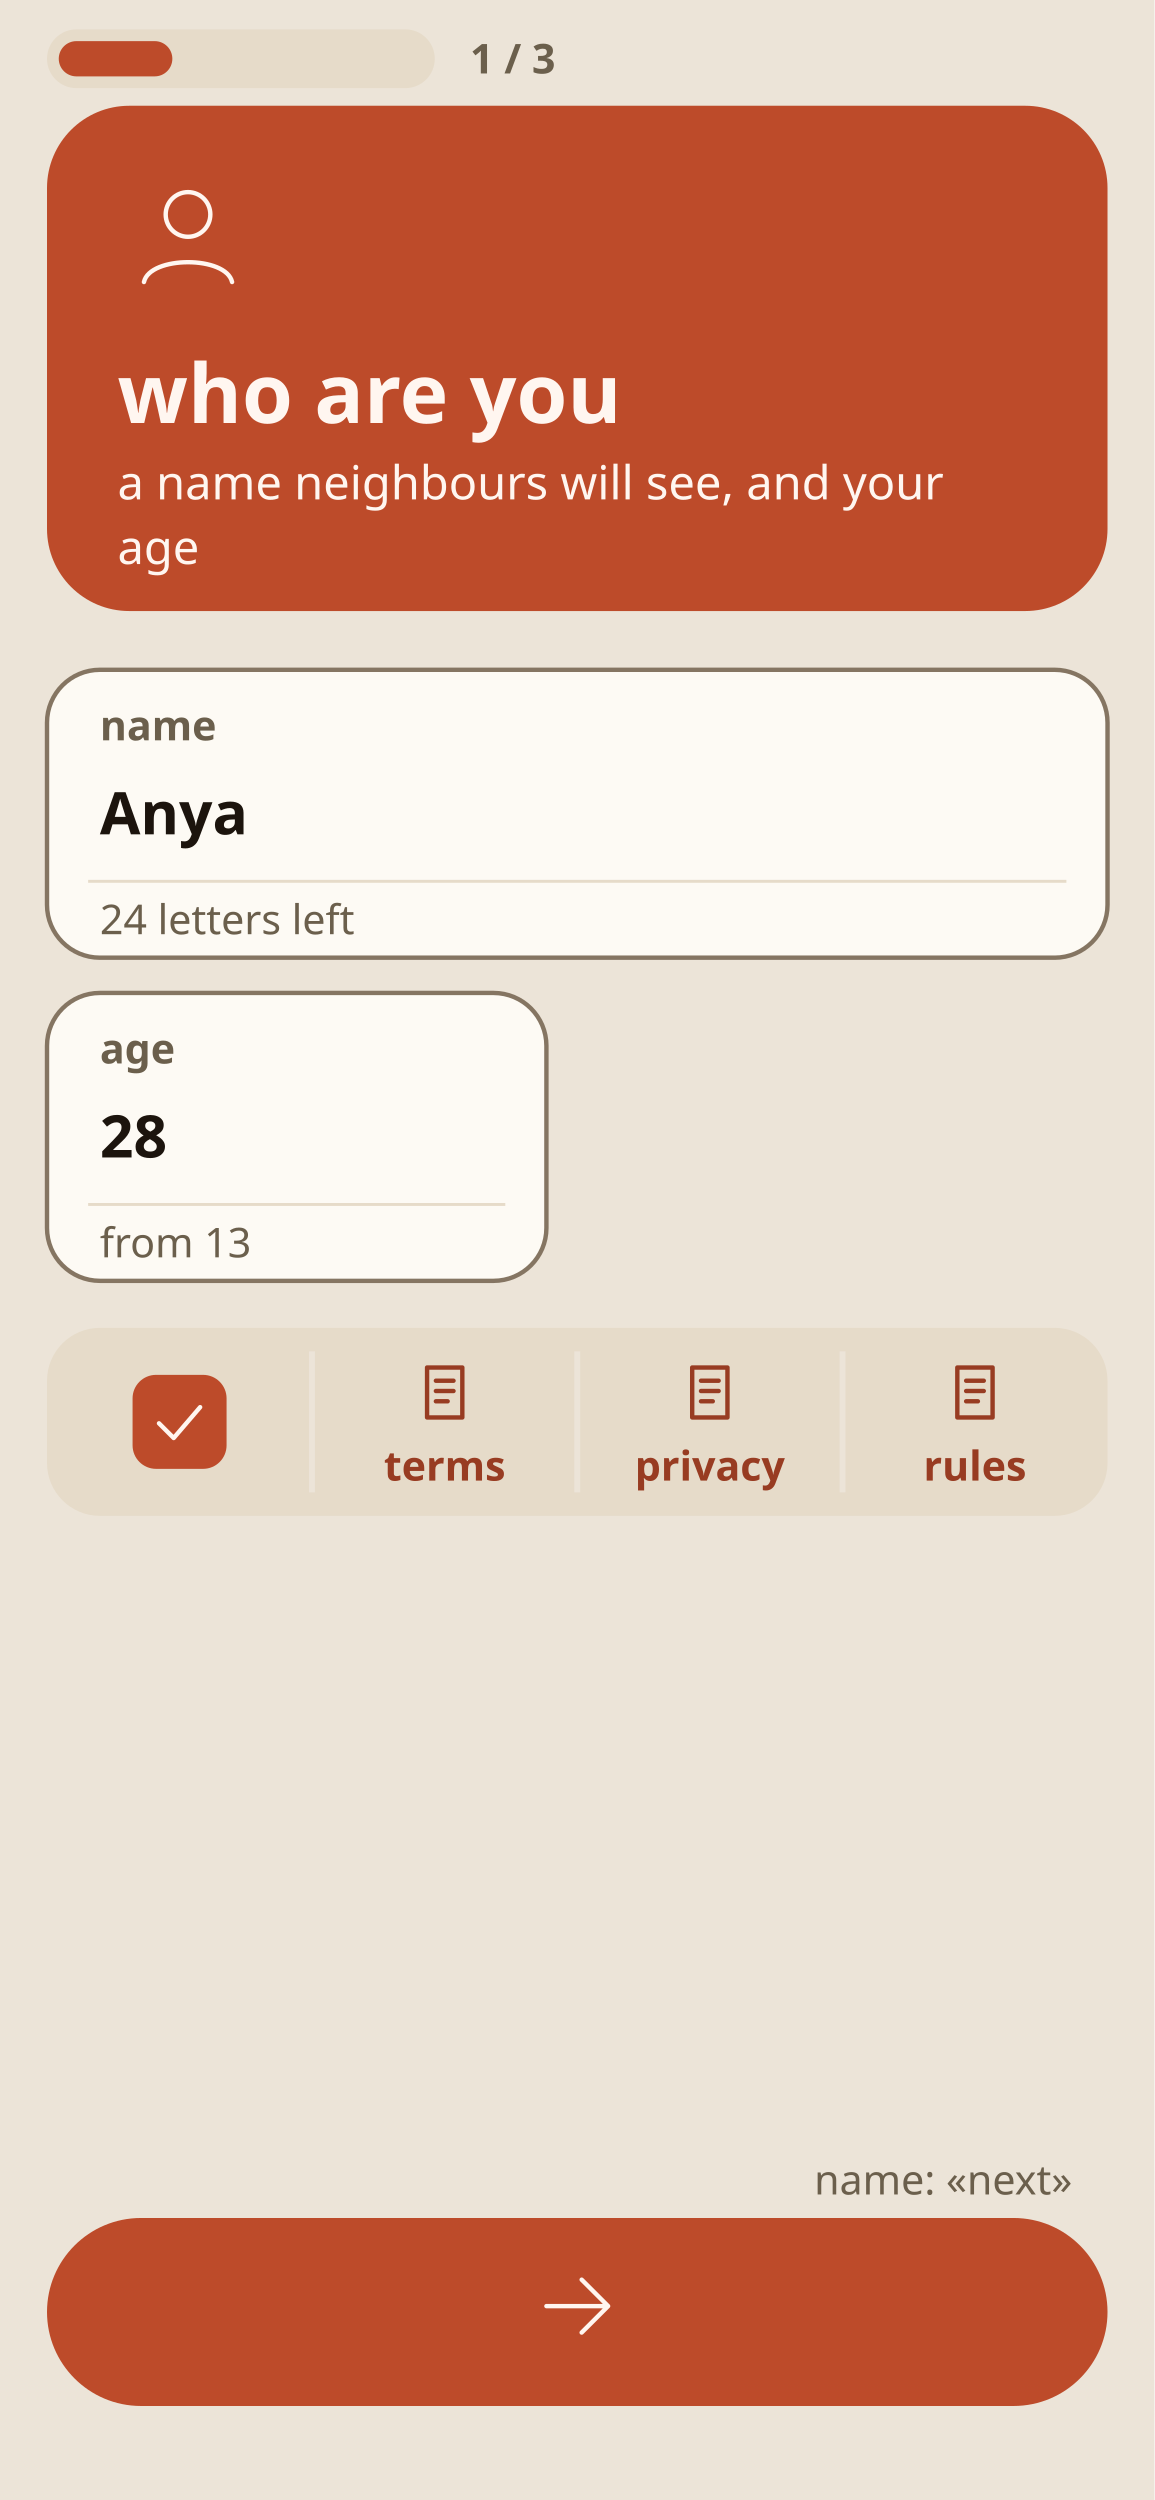
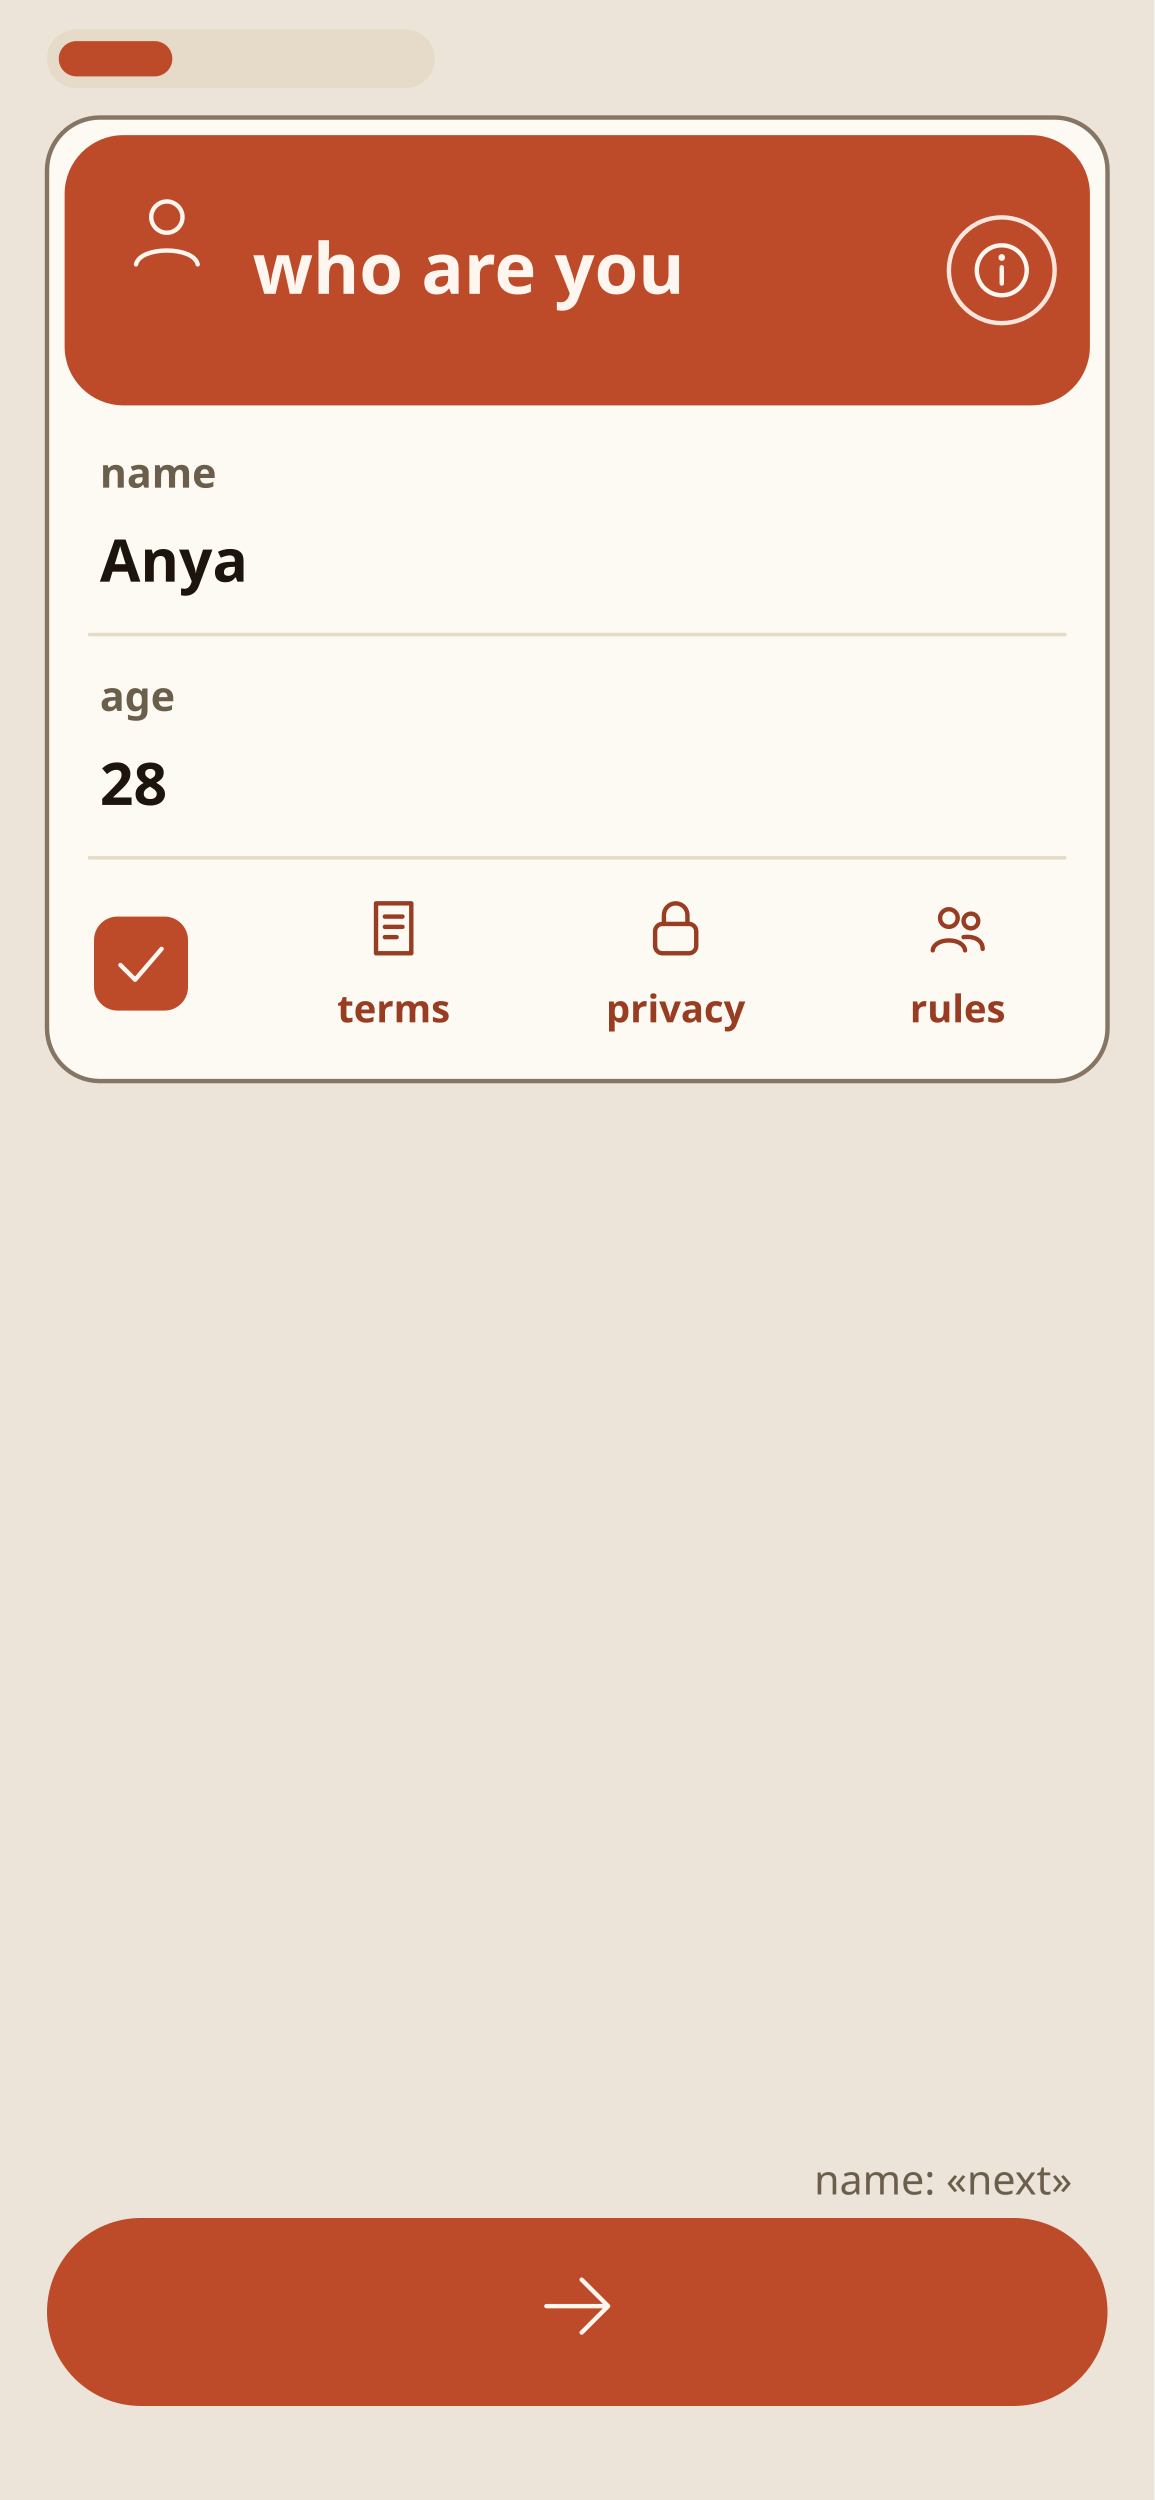
<svg xmlns="http://www.w3.org/2000/svg" width="393" height="851" viewBox="0 0 393 851">
  <defs>
    <style>@font-face{font-family:"Golos Text";font-weight:400 700;src:url(fonts/golos.ttf)}@font-face{font-family:"Russo One";src:url(fonts/russo.ttf)}</style>
    <pattern id="dots" width="16" height="16" patternUnits="userSpaceOnUse">
      <circle cx="2" cy="2" r="1.2" fill="#e6dbc9" />
    </pattern>
  </defs>
  <rect width="393" height="851" fill="#ece4d8" />
  <rect x="16" y="10" width="132" height="20" rx="10.0" fill="#e6dbc9" />
  <rect x="20.0" y="14" width="38.667" height="12" rx="6.0" fill="#bd4b2a" />
-   <text x="160" y="25" font-family="Golos Text" font-weight="600" font-size="14" fill="#6b5f4c" text-anchor="start">1 / 3</text>
-   <rect x="16" y="36" width="361" height="172" rx="28" fill="#bd4b2a" />
-   <g transform="translate(40 56) scale(2.0)" fill="none" stroke="#fff6f0" stroke-width="0.75" stroke-linecap="round" stroke-linejoin="round">
+   <rect x="16" y="40" width="361" height="328" rx="18" fill="#fdfaf4" stroke="#857562" stroke-width="1.5" />
+   <rect x="22" y="46" width="349" height="92" rx="20" fill="#bd4b2a" />
+   <g transform="translate(40 62) scale(1.4)" fill="none" stroke="#fff6f0" stroke-width="1.07" stroke-linecap="round" stroke-linejoin="round">
    <circle cx="12" cy="8.5" r="3.8" />
    <path d="M4.5 20 C5.5 15.5 18.5 15.5 19.5 20" />
  </g>
-   <text x="40" y="144" font-family="Golos Text" font-weight="600" font-size="28" fill="#fff6f0" text-anchor="start">who are you</text>
-   <text x="40" y="170" font-family="Golos Text" font-weight="400" font-size="16" fill="#fff6f0" text-anchor="start">a name neighbours will see, and your</text>
-   <text x="40" y="192" font-family="Golos Text" font-weight="400" font-size="16" fill="#fff6f0" text-anchor="start">age</text>
-   <rect x="16" y="228" width="361" height="98" rx="18" fill="#fdfaf4" stroke="#857562" stroke-width="1.5" />
-   <text x="34" y="252" font-family="Golos Text" font-weight="600" font-size="14" fill="#6b5f4c" text-anchor="start">name</text>
-   <text x="34" y="284" font-family="Golos Text" font-weight="600" font-size="20" fill="#1c140d" text-anchor="start">Anya</text>
-   <path d="M30 300 H363" stroke="#e6dbc9" stroke-width="1" />
-   <text x="34" y="318" font-family="Golos Text" font-weight="400" font-size="14" fill="#6b5f4c" text-anchor="start">24 letters left</text>
-   <rect x="16" y="338" width="170" height="98" rx="18" fill="#fdfaf4" stroke="#857562" stroke-width="1.5" />
-   <text x="34" y="362" font-family="Golos Text" font-weight="600" font-size="14" fill="#6b5f4c" text-anchor="start">age</text>
-   <text x="34" y="394" font-family="Golos Text" font-weight="600" font-size="20" fill="#1c140d" text-anchor="start">28</text>
-   <path d="M30 410 H172" stroke="#e6dbc9" stroke-width="1" />
-   <text x="34" y="428" font-family="Golos Text" font-weight="400" font-size="14" fill="#6b5f4c" text-anchor="start">from 13</text>
-   <rect x="16" y="452" width="361" height="64" rx="18" fill="#e6dbc9" />
-   <path d="M106.2 460 V508" stroke="#ece4d8" stroke-width="2" />
-   <path d="M196.5 460 V508" stroke="#ece4d8" stroke-width="2" />
-   <path d="M286.8 460 V508" stroke="#ece4d8" stroke-width="2" />
-   <rect x="45.125" y="468" width="32" height="32" rx="8" fill="#bd4b2a" />
-   <g transform="translate(49.125 472) scale(1.0)" fill="none" stroke="#fff6f0" stroke-width="1.50" stroke-linecap="round" stroke-linejoin="round">
+   <text x="86" y="100" font-family="Golos Text" font-weight="600" font-size="24" fill="#fff6f0" text-anchor="start">who are you</text>
+   <circle cx="341" cy="92.0" r="18" fill="none" stroke="#fff6f0" stroke-width="1.5" opacity=".9" />
+   <g transform="translate(329 80.0) scale(1.0)" fill="none" stroke="#fff6f0" stroke-width="1.50" stroke-linecap="round" stroke-linejoin="round">
+     <circle cx="12" cy="12" r="8.5" />
+     <path d="M12 11 V16.5" />
+     <path d="M12 7.6 V7.7" stroke-width="2.2" />
+   </g>
+   <text x="34" y="166" font-family="Golos Text" font-weight="600" font-size="14" fill="#6b5f4c" text-anchor="start">name</text>
+   <text x="34" y="198" font-family="Golos Text" font-weight="600" font-size="20" fill="#1c140d" text-anchor="start">Anya</text>
+   <path d="M30 216 H363" stroke="#e6dbc9" stroke-width="1.2" />
+   <text x="34" y="242" font-family="Golos Text" font-weight="600" font-size="14" fill="#6b5f4c" text-anchor="start">age</text>
+   <text x="34" y="274" font-family="Golos Text" font-weight="600" font-size="20" fill="#1c140d" text-anchor="start">28</text>
+   <path d="M30 292 H363" stroke="#e6dbc9" stroke-width="1.2" />
+   <rect x="32" y="312" width="32" height="32" rx="8" fill="#bd4b2a" />
+   <g transform="translate(36 316) scale(1.0)" fill="none" stroke="#fff6f0" stroke-width="1.50" stroke-linecap="round" stroke-linejoin="round">
    <path d="M5 12.5 L10 17.5 L19 7" />
  </g>
-   <g transform="translate(139.375 462) scale(1.0)" fill="none" stroke="#983c22" stroke-width="1.50" stroke-linecap="round" stroke-linejoin="round">
+   <g transform="translate(122 304) scale(1.0)" fill="none" stroke="#983c22" stroke-width="1.50" stroke-linecap="round" stroke-linejoin="round">
    <path d="M6 3.5 H18 V20.5 H6 Z" />
    <path d="M9 8 H15 M9 11.5 H15 M9 15 H13" />
  </g>
-   <text x="151.375" y="504" font-family="Golos Text" font-weight="600" font-size="14" fill="#983c22" text-anchor="middle">terms</text>
-   <g transform="translate(229.625 462) scale(1.0)" fill="none" stroke="#983c22" stroke-width="1.50" stroke-linecap="round" stroke-linejoin="round">
-     <path d="M6 3.5 H18 V20.5 H6 Z" />
-     <path d="M9 8 H15 M9 11.5 H15 M9 15 H13" />
+   <text x="134" y="348" font-family="Golos Text" font-weight="600" font-size="13" fill="#983c22" text-anchor="middle">terms</text>
+   <g transform="translate(218 304) scale(1.0)" fill="none" stroke="#983c22" stroke-width="1.50" stroke-linecap="round" stroke-linejoin="round">
+     <rect x="5" y="10.5" width="14" height="10" rx="2.5" />
+     <path d="M8 10.5 V7.5 A4 4 0 0 1 16 7.5 V10.5" />
  </g>
-   <text x="241.625" y="504" font-family="Golos Text" font-weight="600" font-size="14" fill="#983c22" text-anchor="middle">privacy</text>
-   <g transform="translate(319.875 462) scale(1.0)" fill="none" stroke="#983c22" stroke-width="1.50" stroke-linecap="round" stroke-linejoin="round">
-     <path d="M6 3.5 H18 V20.5 H6 Z" />
-     <path d="M9 8 H15 M9 11.5 H15 M9 15 H13" />
+   <text x="230" y="348" font-family="Golos Text" font-weight="600" font-size="13" fill="#983c22" text-anchor="middle">privacy</text>
+   <g transform="translate(314 304) scale(1.0)" fill="none" stroke="#983c22" stroke-width="1.50" stroke-linecap="round" stroke-linejoin="round">
+     <circle cx="9" cy="8.5" r="3" />
+     <circle cx="16.5" cy="9.5" r="2.5" />
+     <path d="M3.5 19.5 C4 15 14 15 14.5 19.5 M14 15 C17.5 14.5 20.5 16 20.5 19" />
  </g>
-   <text x="331.875" y="504" font-family="Golos Text" font-weight="600" font-size="14" fill="#983c22" text-anchor="middle">rules</text>
+   <text x="326" y="348" font-family="Golos Text" font-weight="600" font-size="13" fill="#983c22" text-anchor="middle">rules</text>
  <rect x="16" y="755" width="361" height="64" rx="32" fill="#bd4b2a" />
  <g transform="translate(178.5 767) scale(1.5)" fill="none" stroke="#fff6f0" stroke-width="1.00" stroke-linecap="round" stroke-linejoin="round">
    <path d="M5 12 H19 M13 6 L19 12 L13 18" />
  </g>
  <text x="365" y="747" font-family="Golos Text" font-weight="400" font-size="14" fill="#6b5f4c" text-anchor="end">name: «next»</text>
</svg>
